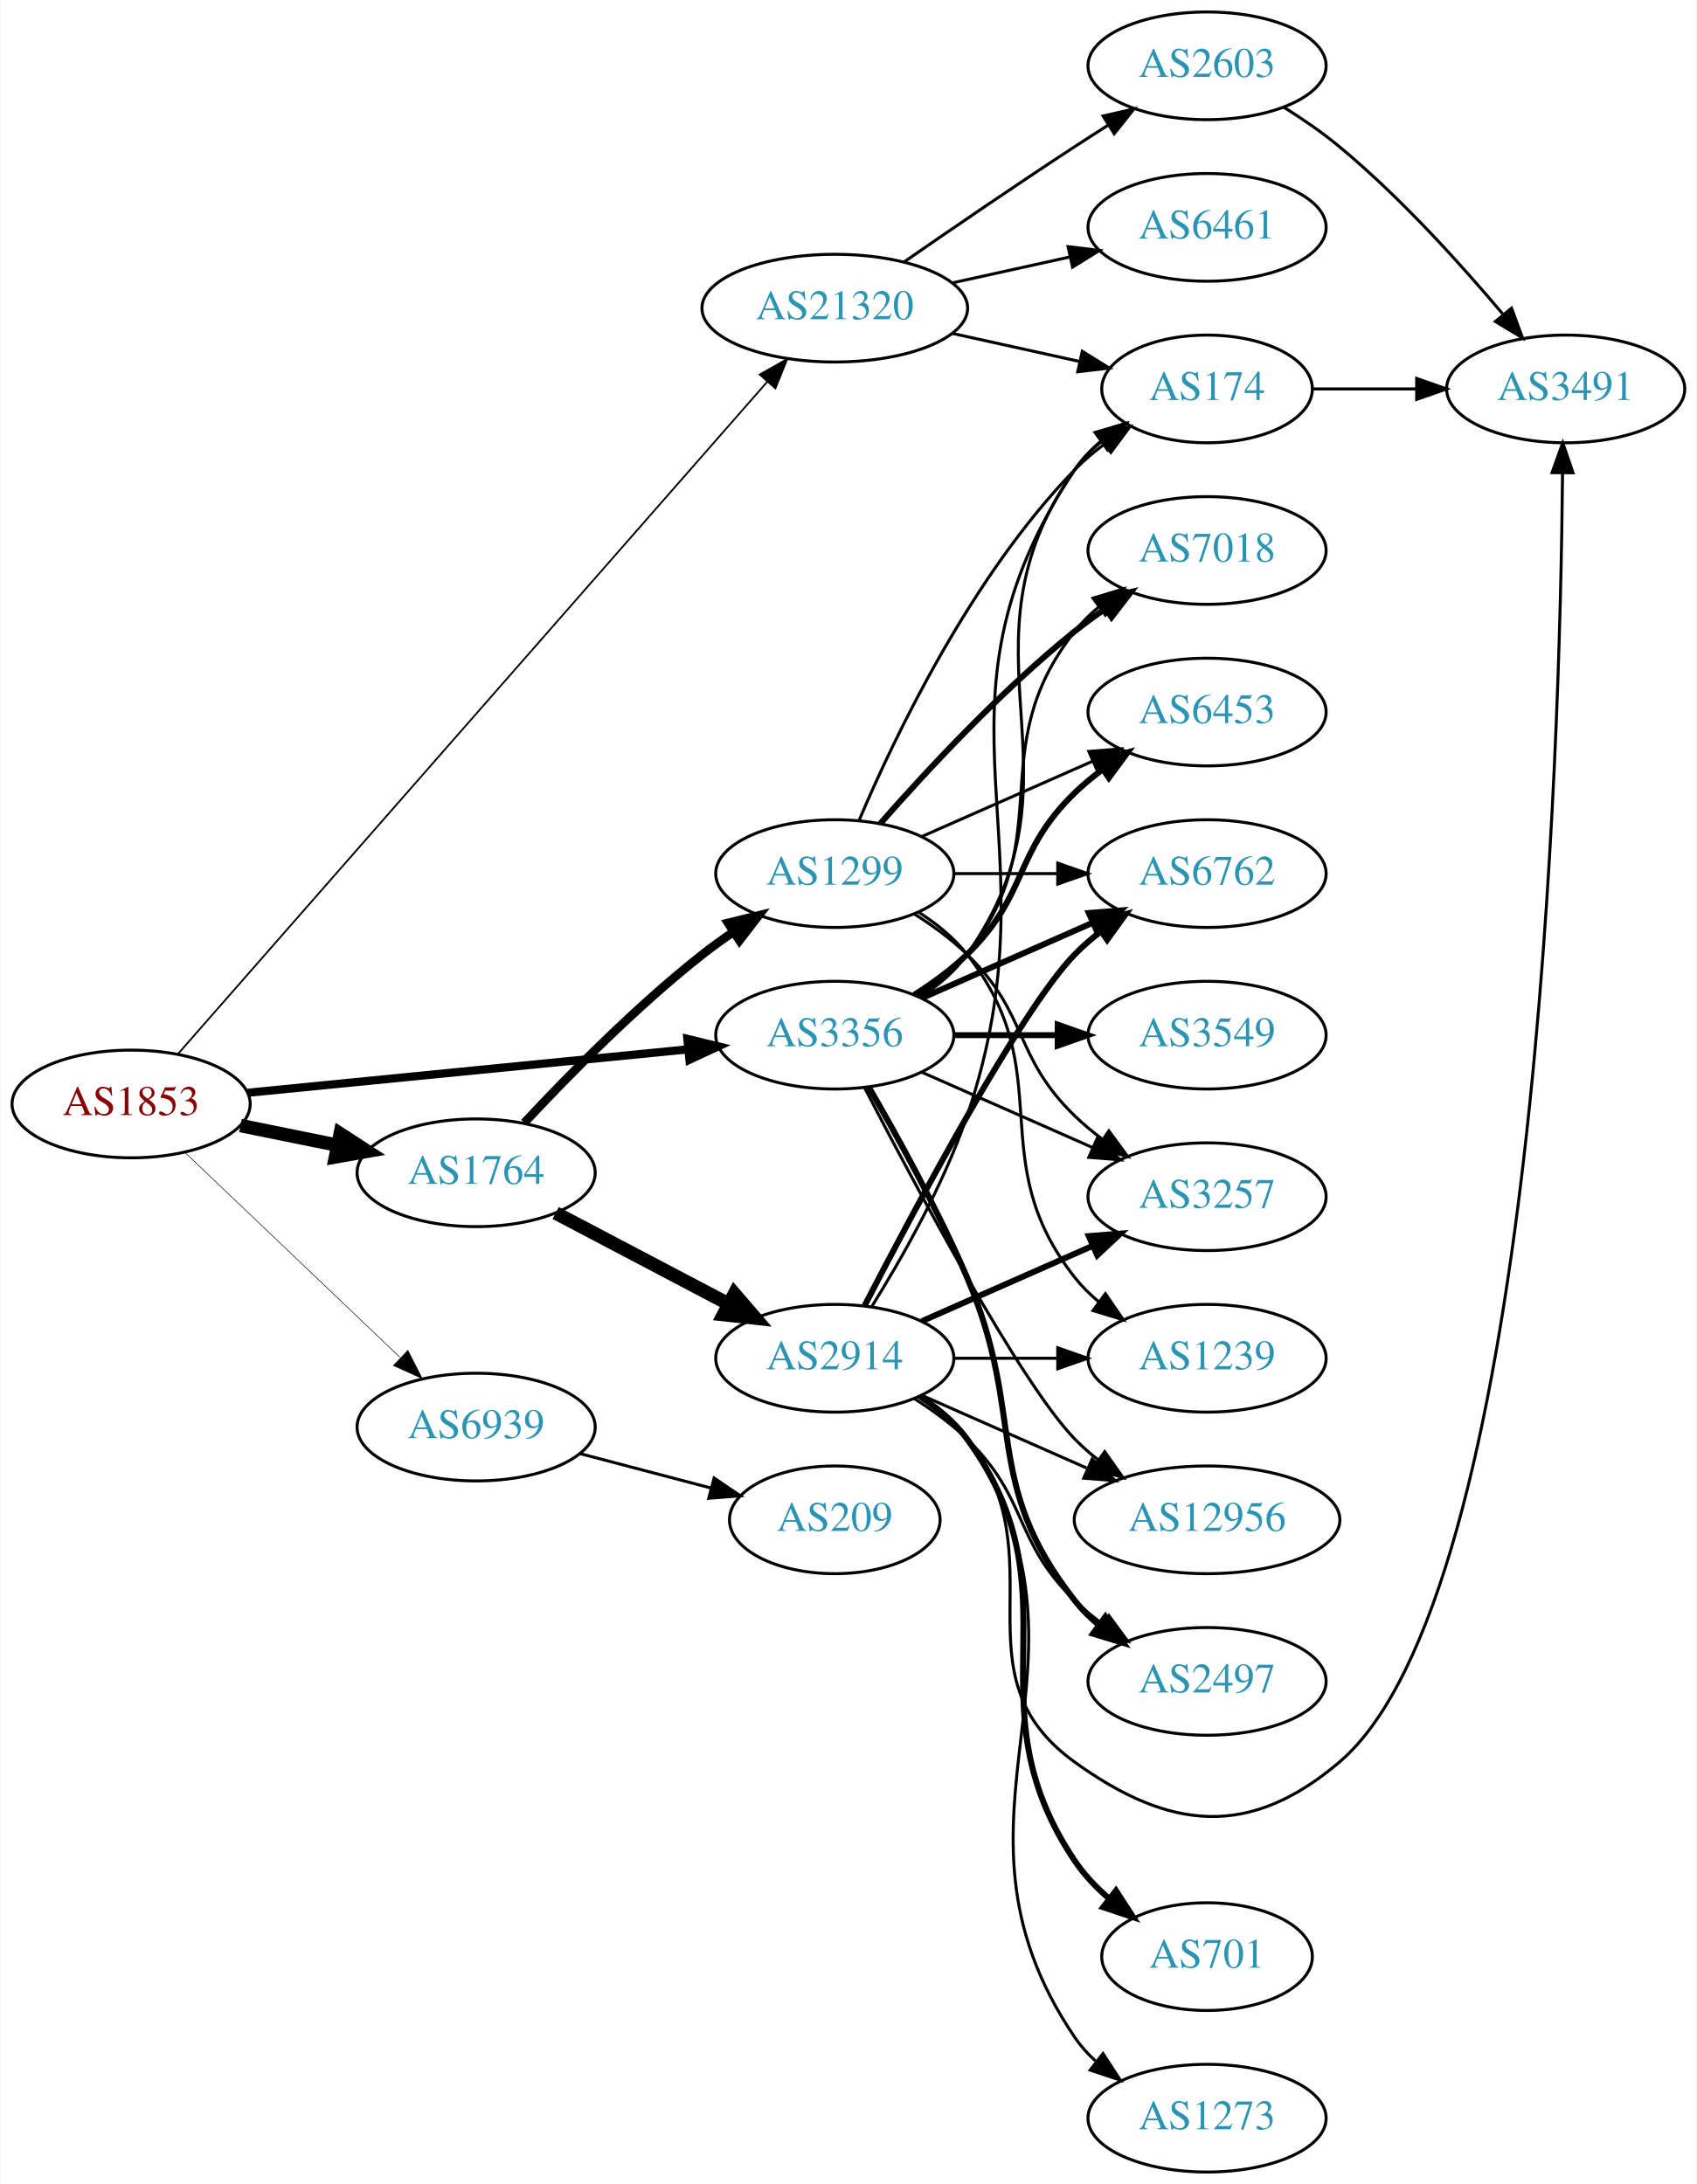
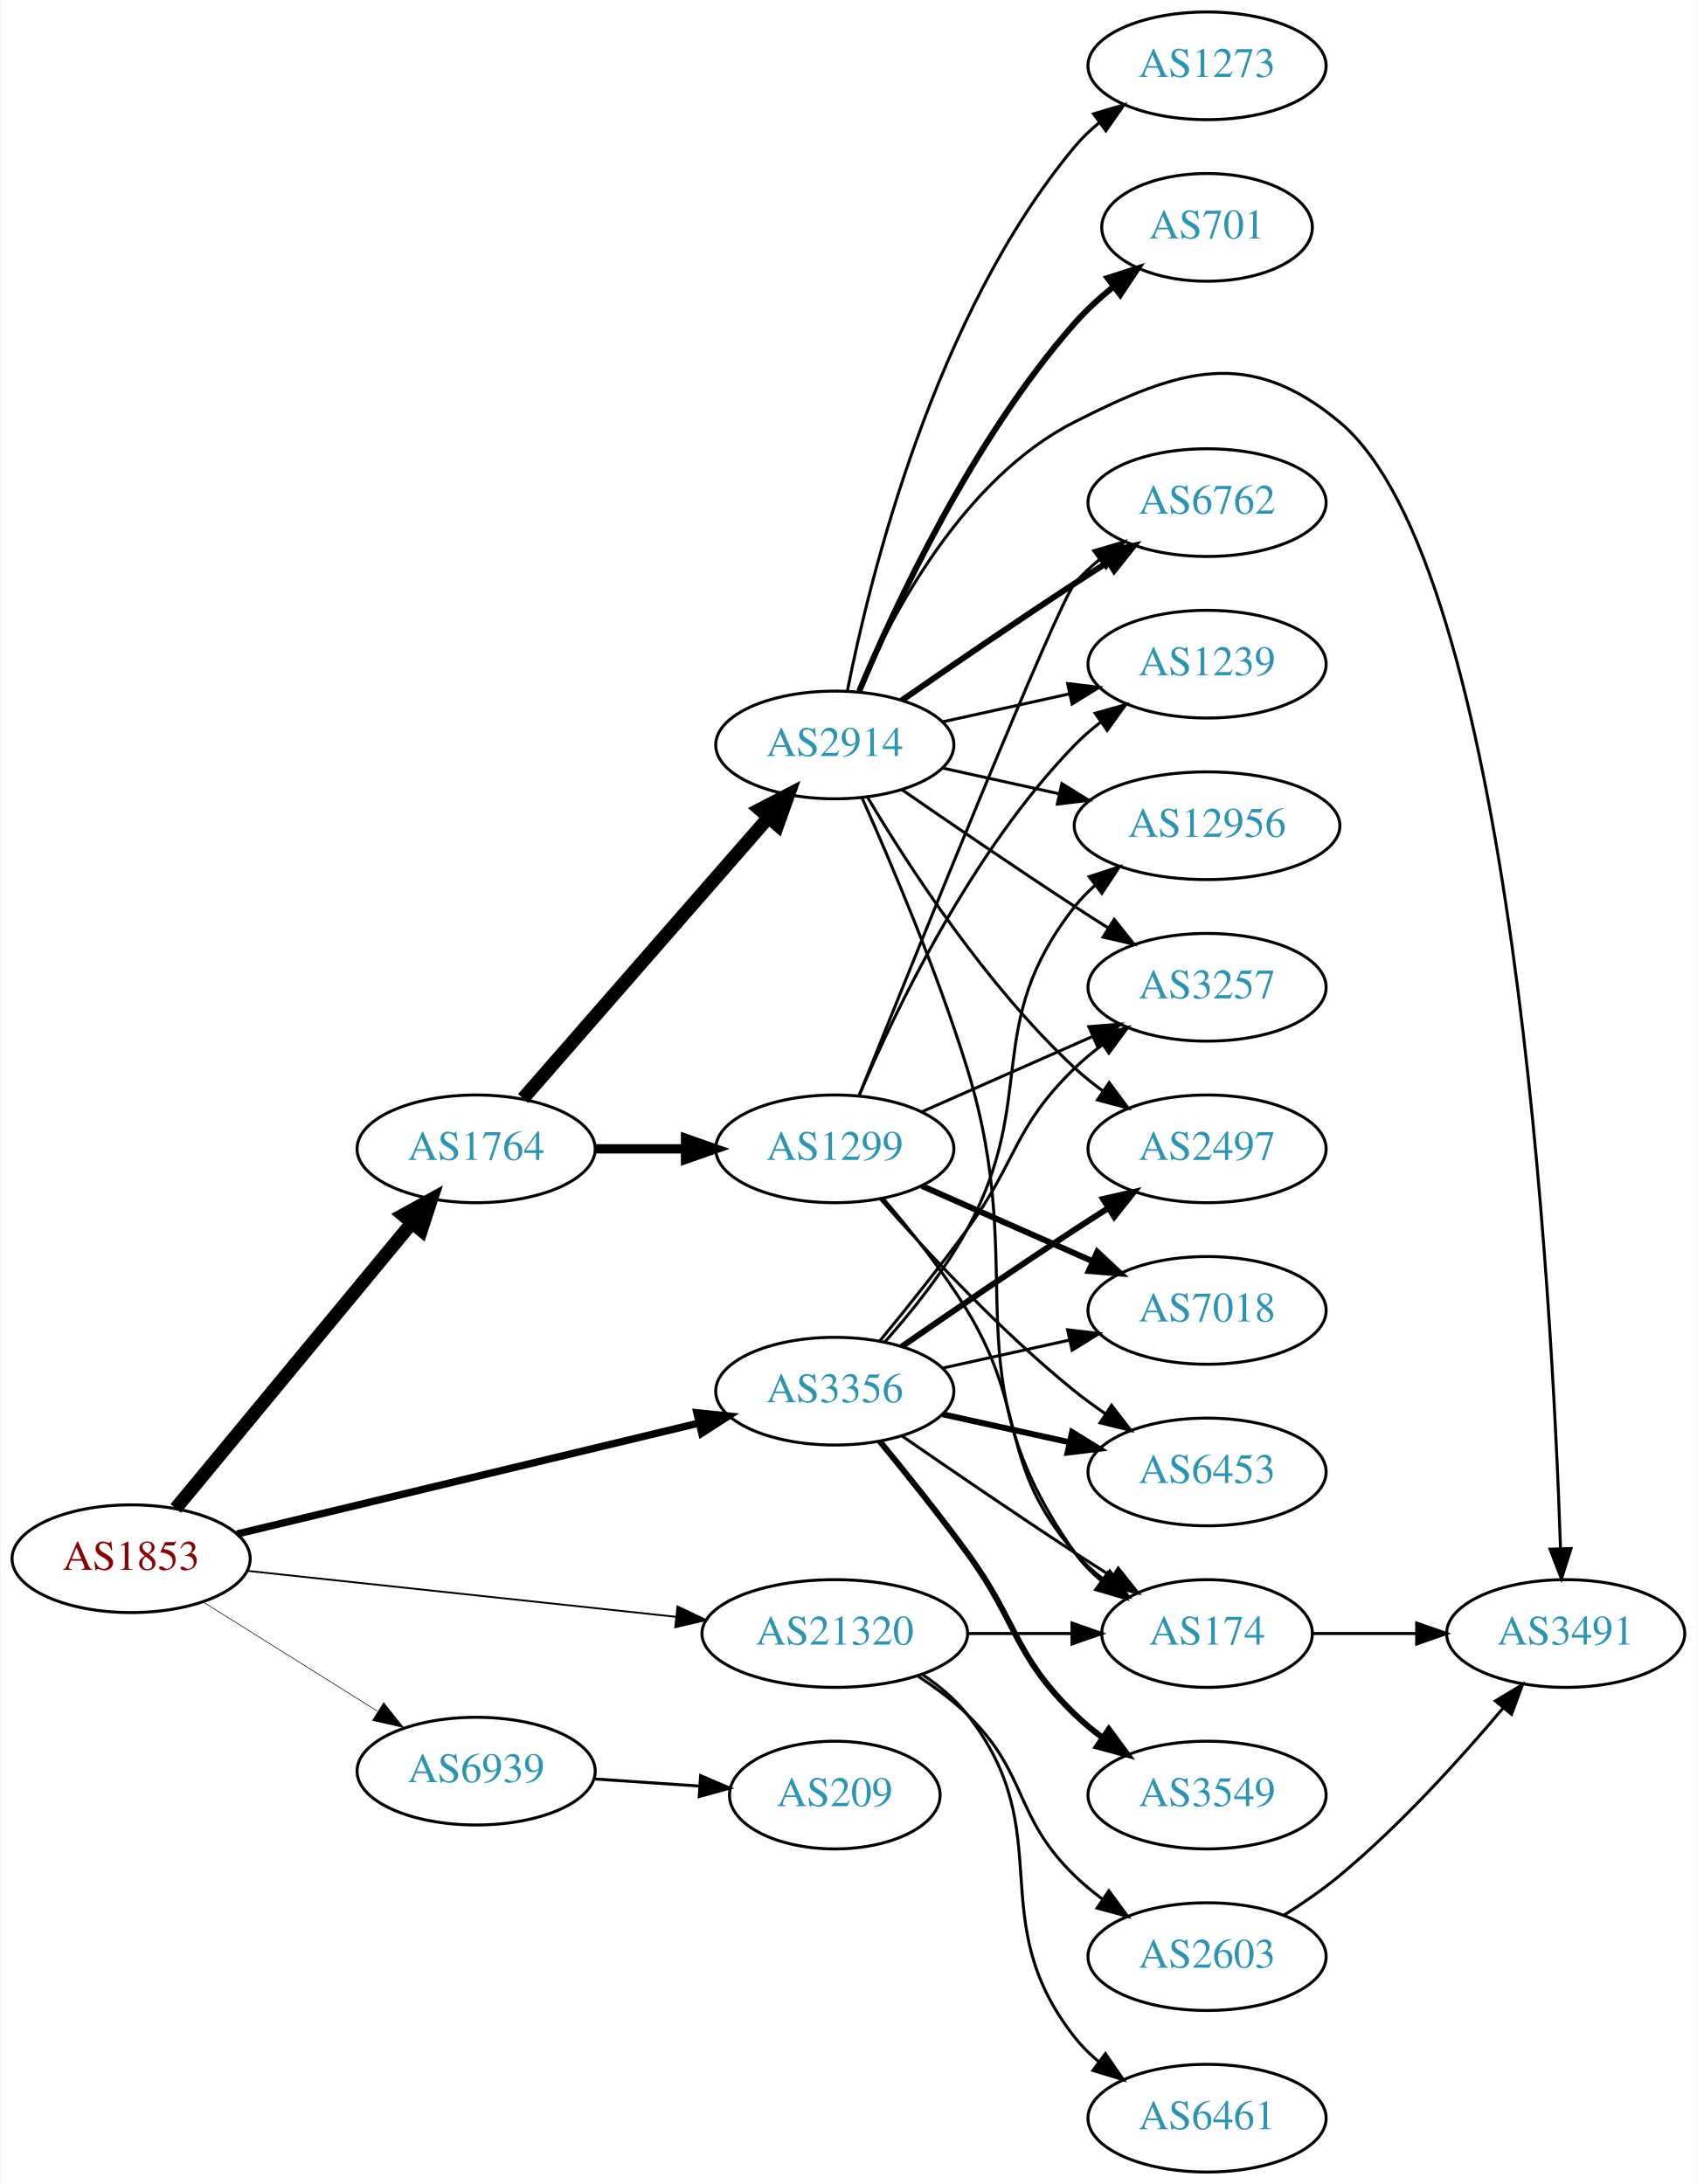
<svg xmlns="http://www.w3.org/2000/svg" xmlns:xlink="http://www.w3.org/1999/xlink" width="567pt" height="730pt" viewBox="0.00 0.00 566.66 730.00">
  <g id="graph0" class="graph" transform="scale(1 1) rotate(0) translate(4 726)">
    <polygon fill="white" stroke="none" points="-4,4 -4,-726 562.663,-726 562.663,4 -4,4" />
    <g id="node1" class="node">
      <g id="a_node1">
        <a xlink:href="/asn/1853" xlink:title="AS1853 ~ ACOnet Backbone [AT]">
-           <ellipse fill="#ffffff" stroke="black" cx="39.647" cy="-357" rx="39.794" ry="18" />
-           <text text-anchor="middle" x="39.647" y="-353.3" font-family="Times,serif" font-size="14.00" fill="#880000">AS1853</text>
+           <ellipse fill="#ffffff" stroke="black" cx="39.647" cy="-205" rx="39.794" ry="18" />
+           <text text-anchor="middle" x="39.647" y="-201.3" font-family="Times,serif" font-size="14.00" fill="#880000">AS1853</text>
        </a>
      </g>
    </g>
    <g id="node2" class="node">
      <g id="a_node2">
        <a xlink:href="/asn/1764" xlink:title="AS1764 ~ NEXTLAYER-AS [AT]">
-           <ellipse fill="#ffffff" stroke="black" cx="154.939" cy="-334" rx="39.794" ry="18" />
-           <text text-anchor="middle" x="154.939" y="-330.3" font-family="Times,serif" font-size="14.00" fill="#2c94b3">AS1764</text>
+           <ellipse fill="#ffffff" stroke="black" cx="154.939" cy="-342" rx="39.794" ry="18" />
+           <text text-anchor="middle" x="154.939" y="-338.3" font-family="Times,serif" font-size="14.00" fill="#2c94b3">AS1764</text>
        </a>
      </g>
    </g>
    <g id="edge1" class="edge">
-       <path fill="none" stroke="black" stroke-width="4.5" d="M76.182,-349.786C86.411,-347.709 97.711,-345.415 108.454,-343.234" />
-       <polygon fill="black" stroke="black" stroke-width="4.5" points="109.513,-347.037 118.53,-341.189 107.946,-339.319 109.513,-347.037" />
+       <path fill="none" stroke="black" stroke-width="4.5" d="M54.538,-221.799C74.244,-245.628 110.452,-289.413 133.304,-317.046" />
+       <polygon fill="black" stroke="black" stroke-width="4.5" points="130.527,-319.867 139.934,-325.064 136.595,-314.848 130.527,-319.867" />
    </g>
    <g id="node3" class="node">
      <g id="a_node3">
        <a xlink:href="/asn/3356" xlink:title="AS3356 ~ Level 3 Parent, LLC [US]">
-           <ellipse fill="#ffffff" stroke="black" cx="274.782" cy="-380" rx="39.794" ry="18" />
-           <text text-anchor="middle" x="274.782" y="-376.3" font-family="Times,serif" font-size="14.00" fill="#2c94b3">AS3356</text>
+           <ellipse fill="#ffffff" stroke="black" cx="274.782" cy="-261" rx="39.794" ry="18" />
+           <text text-anchor="middle" x="274.782" y="-257.3" font-family="Times,serif" font-size="14.00" fill="#2c94b3">AS3356</text>
        </a>
      </g>
    </g>
    <g id="edge2" class="edge">
-       <path fill="none" stroke="black" stroke-width="2.739" d="M78.623,-360.747C118.758,-364.706 182.161,-370.961 225.744,-375.261" />
-       <polygon fill="black" stroke="black" stroke-width="2.739" points="225.527,-378.756 235.822,-376.255 226.214,-371.79 225.527,-378.756" />
+       <path fill="none" stroke="black" stroke-width="2.455" d="M75.046,-213.263C116.025,-223.106 184.569,-239.571 229.479,-250.358" />
+       <polygon fill="black" stroke="black" stroke-width="2.455" points="228.7,-253.771 239.241,-252.703 230.335,-246.964 228.7,-253.771" />
    </g>
    <g id="node4" class="node">
      <g id="a_node4">
        <a xlink:href="/asn/21320" xlink:title="AS21320 ~ GEANT Vereniging [EU]">
-           <ellipse fill="#ffffff" stroke="black" cx="274.782" cy="-623" rx="44.393" ry="18" />
-           <text text-anchor="middle" x="274.782" y="-619.3" font-family="Times,serif" font-size="14.00" fill="#2c94b3">AS21320</text>
+           <ellipse fill="#ffffff" stroke="black" cx="274.782" cy="-180" rx="44.393" ry="18" />
+           <text text-anchor="middle" x="274.782" y="-176.3" font-family="Times,serif" font-size="14.00" fill="#2c94b3">AS21320</text>
        </a>
      </g>
    </g>
    <g id="edge3" class="edge">
-       <path fill="none" stroke="black" stroke-width="0.587" d="M55.23,-373.639C94.959,-418.969 205.26,-544.819 252.194,-598.369" />
-       <polygon fill="black" stroke="black" stroke-width="0.587" points="249.68,-600.811 258.904,-606.024 254.944,-596.197 249.68,-600.811" />
+       <path fill="none" stroke="black" stroke-width="0.614" d="M78.363,-200.956C117.257,-196.785 178.199,-190.25 221.682,-185.587" />
+       <polygon fill="black" stroke="black" stroke-width="0.614" points="222.214,-189.05 231.783,-184.504 221.467,-182.09 222.214,-189.05" />
    </g>
    <g id="node5" class="node">
      <g id="a_node5">
        <a xlink:href="/asn/6939" xlink:title="AS6939 ~ Hurricane Electric LLC [US]">
-           <ellipse fill="#ffffff" stroke="black" cx="154.939" cy="-249" rx="39.794" ry="18" />
-           <text text-anchor="middle" x="154.939" y="-245.3" font-family="Times,serif" font-size="14.00" fill="#2c94b3">AS6939</text>
+           <ellipse fill="#ffffff" stroke="black" cx="154.939" cy="-134" rx="39.794" ry="18" />
+           <text text-anchor="middle" x="154.939" y="-130.3" font-family="Times,serif" font-size="14.00" fill="#2c94b3">AS6939</text>
        </a>
      </g>
    </g>
    <g id="edge4" class="edge">
-       <path fill="none" stroke="black" stroke-width="0.196" d="M57.853,-340.597C76.928,-322.413 107.849,-292.937 129.446,-272.349" />
-       <polygon fill="black" stroke="black" stroke-width="0.196" points="132.119,-274.637 136.942,-265.203 127.289,-269.57 132.119,-274.637" />
+       <path fill="none" stroke="black" stroke-width="0.205" d="M63.573,-190.632C80.354,-180.116 103.341,-165.71 121.932,-154.059" />
+       <polygon fill="black" stroke="black" stroke-width="0.205" points="124.043,-156.866 130.658,-148.59 120.326,-150.935 124.043,-156.866" />
    </g>
    <g id="node6" class="node">
      <g id="a_node6">
        <a xlink:href="/asn/2914" xlink:title="AS2914 ~ NTT America, Inc. [US]">
-           <ellipse fill="#ffffff" stroke="black" cx="274.782" cy="-272" rx="39.794" ry="18" />
-           <text text-anchor="middle" x="274.782" y="-268.3" font-family="Times,serif" font-size="14.00" fill="#2c94b3">AS2914</text>
+           <ellipse fill="#ffffff" stroke="black" cx="274.782" cy="-477" rx="39.794" ry="18" />
+           <text text-anchor="middle" x="274.782" y="-473.3" font-family="Times,serif" font-size="14.00" fill="#2c94b3">AS2914</text>
        </a>
      </g>
    </g>
    <g id="edge5" class="edge">
-       <path fill="none" stroke="black" stroke-width="4.5" d="M181.51,-320.547C198.419,-311.65 220.792,-299.879 239.273,-290.156" />
-       <polygon fill="black" stroke="black" stroke-width="4.5" points="241.245,-293.568 248.262,-285.427 237.579,-286.598 241.245,-293.568" />
+       <path fill="none" stroke="black" stroke-width="4.5" d="M170.626,-358.825C191.203,-382.397 228.74,-425.4 252.413,-452.52" />
+       <polygon fill="black" stroke="black" stroke-width="4.5" points="249.738,-455.443 259.281,-460.387 255.671,-450.264 249.738,-455.443" />
    </g>
    <g id="node7" class="node">
      <g id="a_node7">
        <a xlink:href="/asn/1299" xlink:title="AS1299 ~ Telia Carrier [EU]">
-           <ellipse fill="#ffffff" stroke="black" cx="274.782" cy="-434" rx="39.794" ry="18" />
-           <text text-anchor="middle" x="274.782" y="-430.3" font-family="Times,serif" font-size="14.00" fill="#2c94b3">AS1299</text>
+           <ellipse fill="#ffffff" stroke="black" cx="274.782" cy="-342" rx="39.794" ry="18" />
+           <text text-anchor="middle" x="274.782" y="-338.3" font-family="Times,serif" font-size="14.00" fill="#2c94b3">AS1299</text>
        </a>
      </g>
    </g>
    <g id="edge6" class="edge">
-       <path fill="none" stroke="black" stroke-width="2.893" d="M171.037,-350.712C185.502,-366.235 208.359,-389.519 230.586,-407 233.87,-409.583 237.414,-412.133 241.009,-414.573" />
-       <polygon fill="black" stroke="black" stroke-width="2.893" points="239.104,-417.509 249.394,-420.033 242.924,-411.643 239.104,-417.509" />
+       <path fill="none" stroke="black" stroke-width="3.115" d="M194.852,-342C204.405,-342 214.755,-342 224.718,-342" />
+       <polygon fill="black" stroke="black" stroke-width="3.115" points="224.91,-345.5 234.91,-342 224.91,-338.5 224.91,-345.5" />
    </g>
    <g id="node8" class="node">
      <g id="a_node8">
-         <a xlink:href="/asn/6762" xlink:title="AS6762 ~ TELECOM ITALIA SPARKLE S.p.A. [IT]">
-           <ellipse fill="#ffffff" stroke="black" cx="399.174" cy="-434" rx="39.794" ry="18" />
-           <text text-anchor="middle" x="399.174" y="-430.3" font-family="Times,serif" font-size="14.00" fill="#2c94b3">AS6762</text>
-         </a>
-       </g>
-     </g>
-     <g id="edge23" class="edge">
-       <path fill="none" stroke="black" stroke-width="2" d="M303.861,-392.389C320.809,-399.866 342.606,-409.483 360.976,-417.588" />
-       <polygon fill="black" stroke="black" stroke-width="2" points="359.664,-420.834 370.226,-421.669 362.489,-414.43 359.664,-420.834" />
-     </g>
-     <g id="node9" class="node">
-       <g id="a_node9">
        <a xlink:href="/asn/174" xlink:title="AS174 ~ Cogent Communications [US]">
-           <ellipse fill="#ffffff" stroke="black" cx="399.174" cy="-596" rx="35.194" ry="18" />
-           <text text-anchor="middle" x="399.174" y="-592.3" font-family="Times,serif" font-size="14.00" fill="#2c94b3">AS174</text>
+           <ellipse fill="#ffffff" stroke="black" cx="399.174" cy="-180" rx="35.194" ry="18" />
+           <text text-anchor="middle" x="399.174" y="-176.3" font-family="Times,serif" font-size="14.00" fill="#2c94b3">AS174</text>
+         </a>
+       </g>
+     </g>
+     <g id="edge26" class="edge">
+       <path fill="none" stroke="black" d="M297.139,-246.099C312.99,-235.123 335.193,-219.921 354.978,-207 359.023,-204.358 363.308,-201.615 367.547,-198.933" />
+       <polygon fill="black" stroke="black" points="369.484,-201.85 376.092,-193.568 365.762,-195.921 369.484,-201.85" />
+     </g>
+     <g id="node12" class="node">
+       <g id="a_node12">
+         <a xlink:href="/asn/3257" xlink:title="AS3257 ~ GTT [DE]">
+           <ellipse fill="#ffffff" stroke="black" cx="399.174" cy="-396" rx="39.794" ry="18" />
+           <text text-anchor="middle" x="399.174" y="-392.3" font-family="Times,serif" font-size="14.00" fill="#2c94b3">AS3257</text>
        </a>
      </g>
    </g>
    <g id="edge22" class="edge">
-       <path fill="none" stroke="black" d="M303.616,-392.838C309.43,-396.661 314.996,-401.367 318.978,-407 361.557,-467.225 312.399,-508.775 354.978,-569 357.448,-572.493 360.527,-575.63 363.896,-578.421" />
-       <polygon fill="black" stroke="black" points="361.965,-581.343 372.136,-584.31 366.035,-575.648 361.965,-581.343" />
-     </g>
-     <g id="node10" class="node">
-       <g id="a_node10">
-         <a xlink:href="/asn/3257" xlink:title="AS3257 ~ GTT [DE]">
-           <ellipse fill="#ffffff" stroke="black" cx="399.174" cy="-326" rx="39.794" ry="18" />
-           <text text-anchor="middle" x="399.174" y="-322.3" font-family="Times,serif" font-size="14.00" fill="#2c94b3">AS3257</text>
-         </a>
-       </g>
-     </g>
-     <g id="edge25" class="edge">
-       <path fill="none" stroke="black" d="M303.861,-367.611C320.809,-360.134 342.606,-350.517 360.976,-342.412" />
-       <polygon fill="black" stroke="black" points="362.489,-345.57 370.226,-338.331 359.664,-339.166 362.489,-345.57" />
+       <path fill="none" stroke="black" d="M289.784,-277.731C298.432,-288.25 309.625,-302.208 318.978,-315 336.003,-338.284 334.285,-348.906 354.978,-369 357.823,-371.763 360.997,-374.386 364.297,-376.834" />
+       <polygon fill="black" stroke="black" points="362.414,-379.786 372.645,-382.538 366.363,-374.006 362.414,-379.786" />
    </g>
    <g id="node14" class="node">
      <g id="a_node14">
        <a xlink:href="/asn/12956" xlink:title="AS12956 ~ TELXIUS [ES]">
-           <ellipse fill="#ffffff" stroke="black" cx="399.174" cy="-218" rx="44.393" ry="18" />
-           <text text-anchor="middle" x="399.174" y="-214.3" font-family="Times,serif" font-size="14.00" fill="#2c94b3">AS12956</text>
-         </a>
-       </g>
-     </g>
-     <g id="edge29" class="edge">
-       <path fill="none" stroke="black" d="M284.747,-362.413C301.338,-330.289 336.794,-263.703 354.978,-245 357.394,-242.515 360.082,-240.158 362.903,-237.949" />
-       <polygon fill="black" stroke="black" points="364.968,-240.775 371.088,-232.127 360.911,-235.071 364.968,-240.775" />
+           <ellipse fill="#ffffff" stroke="black" cx="399.174" cy="-450" rx="44.393" ry="18" />
+           <text text-anchor="middle" x="399.174" y="-446.3" font-family="Times,serif" font-size="14.00" fill="#2c94b3">AS12956</text>
+         </a>
+       </g>
+     </g>
+     <g id="edge28" class="edge">
+       <path fill="none" stroke="black" d="M291.454,-277.404C300.497,-287.579 311.52,-301.29 318.978,-315 343.156,-359.446 323.679,-383.246 354.978,-423 357.002,-425.571 359.344,-427.963 361.868,-430.174" />
+       <polygon fill="black" stroke="black" points="359.782,-432.984 369.858,-436.261 364.025,-427.416 359.782,-432.984" />
    </g>
    <g id="node15" class="node">
      <g id="a_node15">
        <a xlink:href="/asn/2497" xlink:title="AS2497 ~ Internet Initiative Japan Inc. [JP]">
-           <ellipse fill="#ffffff" stroke="black" cx="399.174" cy="-164" rx="39.794" ry="18" />
-           <text text-anchor="middle" x="399.174" y="-160.3" font-family="Times,serif" font-size="14.00" fill="#2c94b3">AS2497</text>
-         </a>
-       </g>
-     </g>
-     <g id="edge24" class="edge">
-       <path fill="none" stroke="black" stroke-width="2" d="M286.094,-362.723C295.448,-346.603 309.226,-321.696 318.978,-299 338.953,-252.513 323.679,-230.754 354.978,-191 357.303,-188.047 360.047,-185.33 363.006,-182.853" />
-       <polygon fill="black" stroke="black" stroke-width="2" points="365.199,-185.585 371.203,-176.855 361.065,-179.936 365.199,-185.585" />
+           <ellipse fill="#ffffff" stroke="black" cx="399.174" cy="-342" rx="39.794" ry="18" />
+           <text text-anchor="middle" x="399.174" y="-338.3" font-family="Times,serif" font-size="14.00" fill="#2c94b3">AS2497</text>
+         </a>
+       </g>
+     </g>
+     <g id="edge27" class="edge">
+       <path fill="none" stroke="black" stroke-width="2" d="M297.139,-275.901C312.99,-286.877 335.193,-302.079 354.978,-315 358.56,-317.339 362.331,-319.759 366.091,-322.144" />
+       <polygon fill="black" stroke="black" stroke-width="2" points="364.424,-325.231 374.752,-327.596 368.153,-319.307 364.424,-325.231" />
    </g>
    <g id="node17" class="node">
      <g id="a_node17">
        <a xlink:href="/asn/7018" xlink:title="AS7018 ~ AT&amp;T Services, Inc. [US]">
-           <ellipse fill="#ffffff" stroke="black" cx="399.174" cy="-542" rx="39.794" ry="18" />
-           <text text-anchor="middle" x="399.174" y="-538.3" font-family="Times,serif" font-size="14.00" fill="#2c94b3">AS7018</text>
-         </a>
-       </g>
-     </g>
-     <g id="edge27" class="edge">
-       <path fill="none" stroke="black" d="M302.754,-392.855C308.742,-396.72 314.602,-401.441 318.978,-407 350.277,-446.754 323.679,-475.246 354.978,-515 357.303,-517.953 360.047,-520.67 363.006,-523.147" />
-       <polygon fill="black" stroke="black" points="361.065,-526.064 371.203,-529.145 365.199,-520.415 361.065,-526.064" />
+           <ellipse fill="#ffffff" stroke="black" cx="399.174" cy="-288" rx="39.794" ry="18" />
+           <text text-anchor="middle" x="399.174" y="-284.3" font-family="Times,serif" font-size="14.00" fill="#2c94b3">AS7018</text>
+         </a>
+       </g>
+     </g>
+     <g id="edge24" class="edge">
+       <path fill="none" stroke="black" d="M310.855,-268.737C324.042,-271.646 339.222,-274.995 353.187,-278.076" />
+       <polygon fill="black" stroke="black" points="352.577,-281.525 363.096,-280.262 354.085,-274.69 352.577,-281.525" />
    </g>
    <g id="node18" class="node">
      <g id="a_node18">
        <a xlink:href="/asn/6453" xlink:title="AS6453 ~ TATA COMMUNICATIONS (AMERICA) INC [US]">
-           <ellipse fill="#ffffff" stroke="black" cx="399.174" cy="-488" rx="39.794" ry="18" />
-           <text text-anchor="middle" x="399.174" y="-484.3" font-family="Times,serif" font-size="14.00" fill="#2c94b3">AS6453</text>
-         </a>
-       </g>
-     </g>
-     <g id="edge28" class="edge">
-       <path fill="none" stroke="black" stroke-width="2" d="M301.311,-393.462C307.474,-397.362 313.775,-401.948 318.978,-407 339.671,-427.094 334.285,-440.906 354.978,-461 357.823,-463.763 360.997,-466.386 364.297,-468.834" />
-       <polygon fill="black" stroke="black" stroke-width="2" points="362.414,-471.786 372.645,-474.538 366.363,-466.006 362.414,-471.786" />
+           <ellipse fill="#ffffff" stroke="black" cx="399.174" cy="-234" rx="39.794" ry="18" />
+           <text text-anchor="middle" x="399.174" y="-230.3" font-family="Times,serif" font-size="14.00" fill="#2c94b3">AS6453</text>
+         </a>
+       </g>
+     </g>
+     <g id="edge25" class="edge">
+       <path fill="none" stroke="black" stroke-width="2" d="M310.855,-253.263C324.042,-250.354 339.222,-247.005 353.187,-243.924" />
+       <polygon fill="black" stroke="black" stroke-width="2" points="354.085,-247.31 363.096,-241.738 352.577,-240.475 354.085,-247.31" />
    </g>
    <g id="node19" class="node">
      <g id="a_node19">
        <a xlink:href="/asn/3549" xlink:title="AS3549 ~ Level 3 Parent, LLC [US]">
-           <ellipse fill="#ffffff" stroke="black" cx="399.174" cy="-380" rx="39.794" ry="18" />
-           <text text-anchor="middle" x="399.174" y="-376.3" font-family="Times,serif" font-size="14.00" fill="#2c94b3">AS3549</text>
-         </a>
-       </g>
-     </g>
-     <g id="edge26" class="edge">
-       <path fill="none" stroke="black" stroke-width="2" d="M314.508,-380C325.446,-380 337.497,-380 348.963,-380" />
-       <polygon fill="black" stroke="black" stroke-width="2" points="349.28,-383.5 359.28,-380 349.28,-376.5 349.28,-383.5" />
-     </g>
-     <g id="edge32" class="edge">
-       <path fill="none" stroke="black" d="M314.172,-614.531C327.579,-611.573 342.691,-608.24 356.363,-605.224" />
-       <polygon fill="black" stroke="black" points="357.475,-608.563 366.486,-602.99 355.967,-601.727 357.475,-608.563" />
+           <ellipse fill="#ffffff" stroke="black" cx="399.174" cy="-126" rx="39.794" ry="18" />
+           <text text-anchor="middle" x="399.174" y="-122.3" font-family="Times,serif" font-size="14.00" fill="#2c94b3">AS3549</text>
+         </a>
+       </g>
+     </g>
+     <g id="edge23" class="edge">
+       <path fill="none" stroke="black" stroke-width="2" d="M289.784,-244.269C298.432,-233.75 309.625,-219.792 318.978,-207 336.003,-183.716 334.285,-173.094 354.978,-153 357.823,-150.237 360.997,-147.614 364.297,-145.166" />
+       <polygon fill="black" stroke="black" stroke-width="2" points="366.363,-147.994 372.645,-139.462 362.414,-142.214 366.363,-147.994" />
+     </g>
+     <g id="edge31" class="edge">
+       <path fill="none" stroke="black" d="M319.278,-180C330.535,-180 342.667,-180 353.961,-180" />
+       <polygon fill="black" stroke="black" points="354.048,-183.5 364.048,-180 354.048,-176.5 354.048,-183.5" />
    </g>
    <g id="node20" class="node">
      <g id="a_node20">
        <a xlink:href="/asn/6461" xlink:title="AS6461 ~ Zayo Bandwidth [US]">
-           <ellipse fill="#ffffff" stroke="black" cx="399.174" cy="-650" rx="39.794" ry="18" />
-           <text text-anchor="middle" x="399.174" y="-646.3" font-family="Times,serif" font-size="14.00" fill="#2c94b3">AS6461</text>
-         </a>
-       </g>
-     </g>
-     <g id="edge30" class="edge">
-       <path fill="none" stroke="black" d="M314.172,-631.469C326.563,-634.202 340.41,-637.257 353.23,-640.085" />
-       <polygon fill="black" stroke="black" points="352.726,-643.558 363.245,-642.295 354.234,-636.722 352.726,-643.558" />
+           <ellipse fill="#ffffff" stroke="black" cx="399.174" cy="-18" rx="39.794" ry="18" />
+           <text text-anchor="middle" x="399.174" y="-14.3" font-family="Times,serif" font-size="14.00" fill="#2c94b3">AS6461</text>
+         </a>
+       </g>
+     </g>
+     <g id="edge29" class="edge">
+       <path fill="none" stroke="black" d="M304.098,-166.261C309.613,-162.567 314.93,-158.142 318.978,-153 350.277,-113.246 323.679,-84.754 354.978,-45 357.303,-42.047 360.047,-39.33 363.006,-36.853" />
+       <polygon fill="black" stroke="black" points="365.199,-39.585 371.203,-30.855 361.065,-33.936 365.199,-39.585" />
    </g>
    <g id="node21" class="node">
      <g id="a_node21">
        <a xlink:href="/asn/2603" xlink:title="AS2603 ~ NORDUnet [NO]">
-           <ellipse fill="#ffffff" stroke="black" cx="399.174" cy="-704" rx="39.794" ry="18" />
-           <text text-anchor="middle" x="399.174" y="-700.3" font-family="Times,serif" font-size="14.00" fill="#2c94b3">AS2603</text>
-         </a>
-       </g>
-     </g>
-     <g id="edge31" class="edge">
-       <path fill="none" stroke="black" d="M297.813,-638.367C313.615,-649.305 335.472,-664.261 354.978,-677 358.56,-679.339 362.331,-681.759 366.091,-684.144" />
-       <polygon fill="black" stroke="black" points="364.424,-687.231 374.752,-689.596 368.153,-681.307 364.424,-687.231" />
+           <ellipse fill="#ffffff" stroke="black" cx="399.174" cy="-72" rx="39.794" ry="18" />
+           <text text-anchor="middle" x="399.174" y="-68.3" font-family="Times,serif" font-size="14.00" fill="#2c94b3">AS2603</text>
+         </a>
+       </g>
+     </g>
+     <g id="edge30" class="edge">
+       <path fill="none" stroke="black" d="M302.666,-165.671C308.39,-161.964 314.156,-157.682 318.978,-153 339.671,-132.906 334.285,-119.094 354.978,-99 357.823,-96.237 360.997,-93.614 364.297,-91.166" />
+       <polygon fill="black" stroke="black" points="366.363,-93.993 372.645,-85.462 362.414,-88.214 366.363,-93.993" />
    </g>
    <g id="node22" class="node">
      <g id="a_node22">
        <a xlink:href="/asn/209" xlink:title="AS209 ~ CenturyLink Communications, LLC [US]">
-           <ellipse fill="#ffffff" stroke="black" cx="274.782" cy="-218" rx="35.194" ry="18" />
-           <text text-anchor="middle" x="274.782" y="-214.3" font-family="Times,serif" font-size="14.00" fill="#2c94b3">AS209</text>
-         </a>
-       </g>
-     </g>
-     <g id="edge34" class="edge">
-       <path fill="none" stroke="black" d="M189.708,-240.117C203.281,-236.546 219.046,-232.399 233.232,-228.667" />
-       <polygon fill="black" stroke="black" points="234.448,-231.966 243.229,-226.037 232.667,-225.197 234.448,-231.966" />
+           <ellipse fill="#ffffff" stroke="black" cx="274.782" cy="-126" rx="35.194" ry="18" />
+           <text text-anchor="middle" x="274.782" y="-122.3" font-family="Times,serif" font-size="14.00" fill="#2c94b3">AS209</text>
+         </a>
+       </g>
+     </g>
+     <g id="edge33" class="edge">
+       <path fill="none" stroke="black" d="M194.2,-131.403C205.531,-130.633 218.03,-129.785 229.698,-128.993" />
+       <polygon fill="black" stroke="black" points="229.948,-132.484 239.688,-128.315 229.474,-125.5 229.948,-132.484" />
    </g>
    <g id="edge7" class="edge">
-       <path fill="none" stroke="black" stroke-width="2" d="M284.747,-289.587C301.338,-321.711 336.794,-388.297 354.978,-407 357.598,-409.695 360.539,-412.239 363.622,-414.608" />
-       <polygon fill="black" stroke="black" stroke-width="2" points="361.788,-417.597 371.99,-420.455 365.797,-411.859 361.788,-417.597" />
+       <path fill="none" stroke="black" d="M283.868,-459.356C293.307,-438.23 308.907,-401.608 318.978,-369 340.744,-298.529 312.399,-267.225 354.978,-207 357.448,-203.507 360.527,-200.37 363.896,-197.579" />
+       <polygon fill="black" stroke="black" points="366.035,-200.352 372.136,-191.69 361.965,-194.657 366.035,-200.352" />
+     </g>
+     <g id="node9" class="node">
+       <g id="a_node9">
+         <a xlink:href="/asn/3491" xlink:title="AS3491 ~ PCCW Global, Inc. [US]">
+           <ellipse fill="#ffffff" stroke="black" cx="519.017" cy="-180" rx="39.794" ry="18" />
+           <text text-anchor="middle" x="519.017" y="-176.3" font-family="Times,serif" font-size="14.00" fill="#2c94b3">AS3491</text>
+         </a>
+       </g>
    </g>
    <g id="edge8" class="edge">
-       <path fill="none" stroke="black" d="M287.129,-289.262C297.054,-305.17 311.082,-329.761 318.978,-353 350.288,-445.15 300.94,-488.056 354.978,-569 357.354,-572.558 360.374,-575.736 363.71,-578.549" />
-       <polygon fill="black" stroke="black" points="361.755,-581.455 371.914,-584.462 365.848,-575.776 361.755,-581.455" />
+       <path fill="none" stroke="black" d="M282.707,-494.902C293.659,-520.374 317.646,-566.082 354.978,-585 390.021,-602.758 413.178,-610.136 443.37,-585 501.406,-536.684 514.49,-292.345 517.291,-208.382" />
+       <polygon fill="black" stroke="black" points="520.792,-208.398 517.603,-198.295 513.796,-208.182 520.792,-208.398" />
+     </g>
+     <g id="node10" class="node">
+       <g id="a_node10">
+         <a xlink:href="/asn/6762" xlink:title="AS6762 ~ TELECOM ITALIA SPARKLE S.p.A. [IT]">
+           <ellipse fill="#ffffff" stroke="black" cx="399.174" cy="-558" rx="39.794" ry="18" />
+           <text text-anchor="middle" x="399.174" y="-554.3" font-family="Times,serif" font-size="14.00" fill="#2c94b3">AS6762</text>
+         </a>
+       </g>
    </g>
    <g id="edge9" class="edge">
-       <path fill="none" stroke="black" stroke-width="2" d="M303.861,-284.389C320.809,-291.866 342.606,-301.483 360.976,-309.588" />
-       <polygon fill="black" stroke="black" stroke-width="2" points="359.664,-312.834 370.226,-313.669 362.489,-306.43 359.664,-312.834" />
+       <path fill="none" stroke="black" stroke-width="2" d="M297.139,-491.901C312.99,-502.877 335.193,-518.079 354.978,-531 358.56,-533.339 362.331,-535.759 366.091,-538.144" />
+       <polygon fill="black" stroke="black" stroke-width="2" points="364.424,-541.231 374.752,-543.596 368.153,-535.307 364.424,-541.231" />
    </g>
    <g id="node11" class="node">
      <g id="a_node11">
-         <a xlink:href="/asn/3491" xlink:title="AS3491 ~ PCCW Global, Inc. [US]">
-           <ellipse fill="#ffffff" stroke="black" cx="519.017" cy="-596" rx="39.794" ry="18" />
-           <text text-anchor="middle" x="519.017" y="-592.3" font-family="Times,serif" font-size="14.00" fill="#2c94b3">AS3491</text>
+         <a xlink:href="/asn/1239" xlink:title="AS1239 ~ Sprint [US]">
+           <ellipse fill="#ffffff" stroke="black" cx="399.174" cy="-504" rx="39.794" ry="18" />
+           <text text-anchor="middle" x="399.174" y="-500.3" font-family="Times,serif" font-size="14.00" fill="#2c94b3">AS1239</text>
        </a>
      </g>
    </g>
    <g id="edge10" class="edge">
-       <path fill="none" stroke="black" d="M302.754,-259.145C308.742,-255.28 314.602,-250.559 318.978,-245 350.277,-205.246 313.932,-166.584 354.978,-137 386.848,-114.029 413.445,-111.548 443.37,-137 509.263,-193.043 517.146,-476.875 517.965,-567.878" />
-       <polygon fill="black" stroke="black" points="514.466,-568.016 518.034,-577.992 521.466,-567.969 514.466,-568.016" />
-     </g>
-     <g id="node12" class="node">
-       <g id="a_node12">
-         <a xlink:href="/asn/1239" xlink:title="AS1239 ~ Sprint [US]">
-           <ellipse fill="#ffffff" stroke="black" cx="399.174" cy="-272" rx="39.794" ry="18" />
-           <text text-anchor="middle" x="399.174" y="-268.3" font-family="Times,serif" font-size="14.00" fill="#2c94b3">AS1239</text>
-         </a>
-       </g>
+       <path fill="none" stroke="black" d="M310.855,-484.737C324.042,-487.646 339.222,-490.995 353.187,-494.076" />
+       <polygon fill="black" stroke="black" points="352.577,-497.525 363.096,-496.262 354.085,-490.69 352.577,-497.525" />
    </g>
    <g id="edge11" class="edge">
-       <path fill="none" stroke="black" d="M314.508,-272C325.446,-272 337.497,-272 348.963,-272" />
-       <polygon fill="black" stroke="black" points="349.28,-275.5 359.28,-272 349.28,-268.5 349.28,-275.5" />
+       <path fill="none" stroke="black" d="M297.139,-462.099C312.99,-451.123 335.193,-435.921 354.978,-423 358.56,-420.661 362.331,-418.241 366.091,-415.856" />
+       <polygon fill="black" stroke="black" points="368.153,-418.693 374.752,-410.404 364.424,-412.769 368.153,-418.693" />
    </g>
    <g id="node13" class="node">
      <g id="a_node13">
        <a xlink:href="/asn/701" xlink:title="AS701 ~ UUNET [US]">
-           <ellipse fill="#ffffff" stroke="black" cx="399.174" cy="-72" rx="35.194" ry="18" />
-           <text text-anchor="middle" x="399.174" y="-68.3" font-family="Times,serif" font-size="14.00" fill="#2c94b3">AS701</text>
+           <ellipse fill="#ffffff" stroke="black" cx="399.174" cy="-650" rx="35.194" ry="18" />
+           <text text-anchor="middle" x="399.174" y="-646.3" font-family="Times,serif" font-size="14.00" fill="#2c94b3">AS701</text>
        </a>
      </g>
    </g>
    <g id="edge12" class="edge">
-       <path fill="none" stroke="black" stroke-width="2" d="M303.04,-259.362C309.02,-255.491 314.804,-250.712 318.978,-245 357.138,-192.78 318.909,-157.685 354.978,-104 358.101,-99.352 362.133,-95.125 366.476,-91.377" />
-       <polygon fill="black" stroke="black" stroke-width="2" points="368.739,-94.051 374.501,-85.16 364.452,-88.517 368.739,-94.051" />
+       <path fill="none" stroke="black" stroke-width="2" d="M282.945,-494.99C294.85,-523.36 320.818,-579.246 354.978,-618 358.758,-622.288 363.202,-626.356 367.776,-630.064" />
+       <polygon fill="black" stroke="black" stroke-width="2" points="365.949,-633.071 376.033,-636.319 370.175,-627.491 365.949,-633.071" />
    </g>
    <g id="edge13" class="edge">
-       <path fill="none" stroke="black" d="M303.861,-259.611C320.177,-252.413 340.988,-243.231 358.907,-235.325" />
-       <polygon fill="black" stroke="black" points="360.782,-238.323 368.518,-231.084 357.956,-231.919 360.782,-238.323" />
+       <path fill="none" stroke="black" d="M310.855,-469.263C322.894,-466.607 336.594,-463.585 349.515,-460.734" />
+       <polygon fill="black" stroke="black" points="350.653,-464.068 359.664,-458.495 349.145,-457.232 350.653,-464.068" />
    </g>
    <g id="edge14" class="edge">
-       <path fill="none" stroke="black" d="M301.311,-258.538C307.474,-254.638 313.775,-250.052 318.978,-245 339.671,-224.906 334.285,-211.094 354.978,-191 357.823,-188.237 360.997,-185.614 364.297,-183.166" />
-       <polygon fill="black" stroke="black" points="366.363,-185.994 372.645,-177.462 362.414,-180.214 366.363,-185.994" />
+       <path fill="none" stroke="black" d="M285.828,-459.329C299.399,-436.528 325.331,-396.528 354.978,-369 357.884,-366.301 361.098,-363.72 364.422,-361.297" />
+       <polygon fill="black" stroke="black" points="366.481,-364.13 372.8,-355.625 362.557,-358.333 366.481,-364.13" />
    </g>
    <g id="node16" class="node">
      <g id="a_node16">
        <a xlink:href="/asn/1273" xlink:title="AS1273 ~ Vodafone Group PLC [EU]">
-           <ellipse fill="#ffffff" stroke="black" cx="399.174" cy="-18" rx="39.794" ry="18" />
-           <text text-anchor="middle" x="399.174" y="-14.3" font-family="Times,serif" font-size="14.00" fill="#2c94b3">AS1273</text>
+           <ellipse fill="#ffffff" stroke="black" cx="399.174" cy="-704" rx="39.794" ry="18" />
+           <text text-anchor="middle" x="399.174" y="-700.3" font-family="Times,serif" font-size="14.00" fill="#2c94b3">AS1273</text>
        </a>
      </g>
    </g>
    <g id="edge15" class="edge">
-       <path fill="none" stroke="black" d="M303.783,-259.277C309.59,-255.45 315.111,-250.712 318.978,-245 369.611,-170.21 304.345,-119.79 354.978,-45 356.912,-42.144 359.259,-39.531 361.848,-37.154" />
-       <polygon fill="black" stroke="black" points="364.4,-39.606 370.174,-30.723 360.12,-34.067 364.4,-39.606" />
+       <path fill="none" stroke="black" d="M278.959,-494.966C286.374,-532.51 307.888,-620.475 354.978,-677 357.384,-679.888 360.181,-682.561 363.174,-685.011" />
+       <polygon fill="black" stroke="black" points="361.263,-687.948 371.418,-690.97 365.364,-682.275 361.263,-687.948" />
+     </g>
+     <g id="edge17" class="edge">
+       <path fill="none" stroke="black" d="M290.98,-325.323C299.855,-315.051 310.868,-301.334 318.978,-288 339.451,-254.342 329.144,-236.742 354.978,-207 357.784,-203.77 361.071,-200.797 364.559,-198.098" />
+       <polygon fill="black" stroke="black" points="366.693,-200.878 372.925,-192.31 362.71,-195.121 366.693,-200.878" />
+     </g>
+     <g id="edge20" class="edge">
+       <path fill="none" stroke="black" d="M282.853,-359.681C301.148,-405.318 349.031,-524.003 354.978,-531 357.412,-533.864 360.229,-536.521 363.234,-538.961" />
+       <polygon fill="black" stroke="black" points="361.333,-541.905 371.494,-544.906 365.422,-536.224 361.333,-541.905" />
+     </g>
+     <g id="edge19" class="edge">
+       <path fill="none" stroke="black" d="M282.973,-359.975C294.739,-387.682 320.314,-441.348 354.978,-477 357.598,-479.695 360.539,-482.239 363.622,-484.608" />
+       <polygon fill="black" stroke="black" points="361.788,-487.597 371.99,-490.455 365.797,-481.859 361.788,-487.597" />
+     </g>
+     <g id="edge16" class="edge">
+       <path fill="none" stroke="black" d="M303.861,-354.389C320.809,-361.866 342.606,-371.483 360.976,-379.588" />
+       <polygon fill="black" stroke="black" points="359.664,-382.834 370.226,-383.669 362.489,-376.43 359.664,-382.834" />
    </g>
    <g id="edge18" class="edge">
-       <path fill="none" stroke="black" d="M314.508,-434C325.446,-434 337.497,-434 348.963,-434" />
-       <polygon fill="black" stroke="black" points="349.28,-437.5 359.28,-434 349.28,-430.5 349.28,-437.5" />
-     </g>
-     <g id="edge16" class="edge">
-       <path fill="none" stroke="black" d="M282.973,-451.975C294.739,-479.682 320.314,-533.348 354.978,-569 357.96,-572.067 361.358,-574.94 364.908,-577.581" />
-       <polygon fill="black" stroke="black" points="363.102,-580.586 373.341,-583.308 367.035,-574.795 363.102,-580.586" />
-     </g>
-     <g id="edge17" class="edge">
-       <path fill="none" stroke="black" d="M301.311,-420.538C307.474,-416.638 313.775,-412.052 318.978,-407 339.671,-386.906 334.285,-373.094 354.978,-353 357.823,-350.237 360.997,-347.614 364.297,-345.166" />
-       <polygon fill="black" stroke="black" points="366.363,-347.994 372.645,-339.462 362.414,-342.214 366.363,-347.994" />
-     </g>
-     <g id="edge20" class="edge">
-       <path fill="none" stroke="black" d="M302.754,-421.145C308.742,-417.28 314.602,-412.559 318.978,-407 350.277,-367.246 323.679,-338.754 354.978,-299 357.303,-296.047 360.047,-293.33 363.006,-290.853" />
-       <polygon fill="black" stroke="black" points="365.199,-293.585 371.203,-284.855 361.065,-287.936 365.199,-293.585" />
-     </g>
-     <g id="edge19" class="edge">
-       <path fill="none" stroke="black" stroke-width="2" d="M289.934,-450.663C305.036,-467.894 330.157,-495.024 354.978,-515 358.233,-517.62 361.759,-520.192 365.343,-522.646" />
-       <polygon fill="black" stroke="black" stroke-width="2" points="363.431,-525.577 373.716,-528.121 367.262,-519.719 363.431,-525.577" />
+       <path fill="none" stroke="black" stroke-width="2" d="M303.861,-329.611C320.809,-322.134 342.606,-312.517 360.976,-304.412" />
+       <polygon fill="black" stroke="black" stroke-width="2" points="362.489,-307.57 370.226,-300.331 359.664,-301.166 362.489,-307.57" />
    </g>
    <g id="edge21" class="edge">
-       <path fill="none" stroke="black" d="M303.861,-446.389C320.809,-453.866 342.606,-463.483 360.976,-471.588" />
-       <polygon fill="black" stroke="black" points="359.664,-474.834 370.226,-475.669 362.489,-468.43 359.664,-474.834" />
-     </g>
-     <g id="edge35" class="edge">
-       <path fill="none" stroke="black" d="M434.576,-596C445.4,-596 457.568,-596 469.194,-596" />
-       <polygon fill="black" stroke="black" points="469.225,-599.5 479.225,-596 469.225,-592.5 469.225,-599.5" />
-     </g>
-     <g id="edge33" class="edge">
-       <path fill="none" stroke="black" d="M424.727,-690.236C431.036,-686.28 437.652,-681.743 443.37,-677 463.736,-660.109 483.892,-637.815 498.116,-620.893" />
-       <polygon fill="black" stroke="black" points="500.917,-622.999 504.598,-613.065 495.525,-618.535 500.917,-622.999" />
+       <path fill="none" stroke="black" d="M289.934,-325.337C305.036,-308.106 330.157,-280.976 354.978,-261 358.233,-258.38 361.759,-255.808 365.343,-253.354" />
+       <polygon fill="black" stroke="black" points="367.262,-256.281 373.716,-247.879 363.431,-250.423 367.262,-256.281" />
+     </g>
+     <g id="edge34" class="edge">
+       <path fill="none" stroke="black" d="M434.576,-180C445.4,-180 457.568,-180 469.194,-180" />
+       <polygon fill="black" stroke="black" points="469.225,-183.5 479.225,-180 469.225,-176.5 469.225,-183.5" />
+     </g>
+     <g id="edge32" class="edge">
+       <path fill="none" stroke="black" d="M424.727,-85.764C431.036,-89.72 437.652,-94.257 443.37,-99 463.736,-115.891 483.892,-138.185 498.116,-155.107" />
+       <polygon fill="black" stroke="black" points="495.525,-157.465 504.598,-162.935 500.917,-153.001 495.525,-157.465" />
    </g>
  </g>
</svg>
